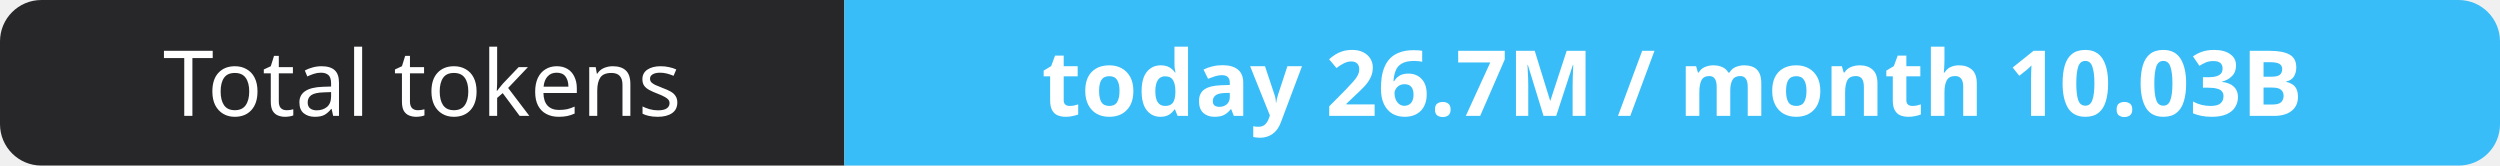
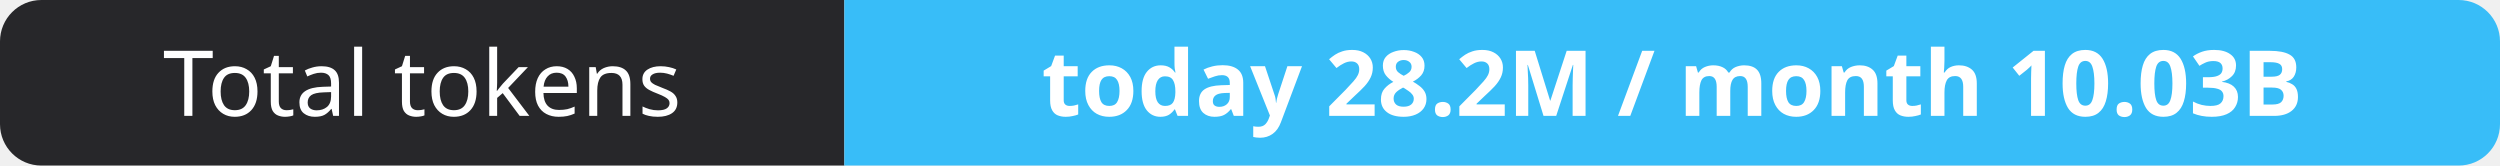
- <svg xmlns="http://www.w3.org/2000/svg" width="302" height="20" role="img" aria-label="Total tokens: today 26.7M / month 10.03B">
+ <svg xmlns="http://www.w3.org/2000/svg" width="302" height="20" role="img" aria-label="Total tokens: today 28.2M / month 10.03B">
  <clipPath id="r">
    <rect width="302" height="20" rx="5" fill="#fff" />
  </clipPath>
  <g clip-path="url(#r)">
    <rect width="102" height="20" fill="#27272a" />
    <rect x="102" width="200" height="20" fill="#38bdf8" />
  </g>
  <g fill="#fff" text-anchor="middle" font-family="Verdana,Geneva,sans-serif" font-size="11">
    <text x="51.0" y="14">Total tokens</text>
-     <text x="202.0" y="14" font-weight="700">today 26.7M / month 10.03B</text>
+     <text x="202.0" y="14" font-weight="700">today 28.2M / month 10.03B</text>
  </g>
</svg>
